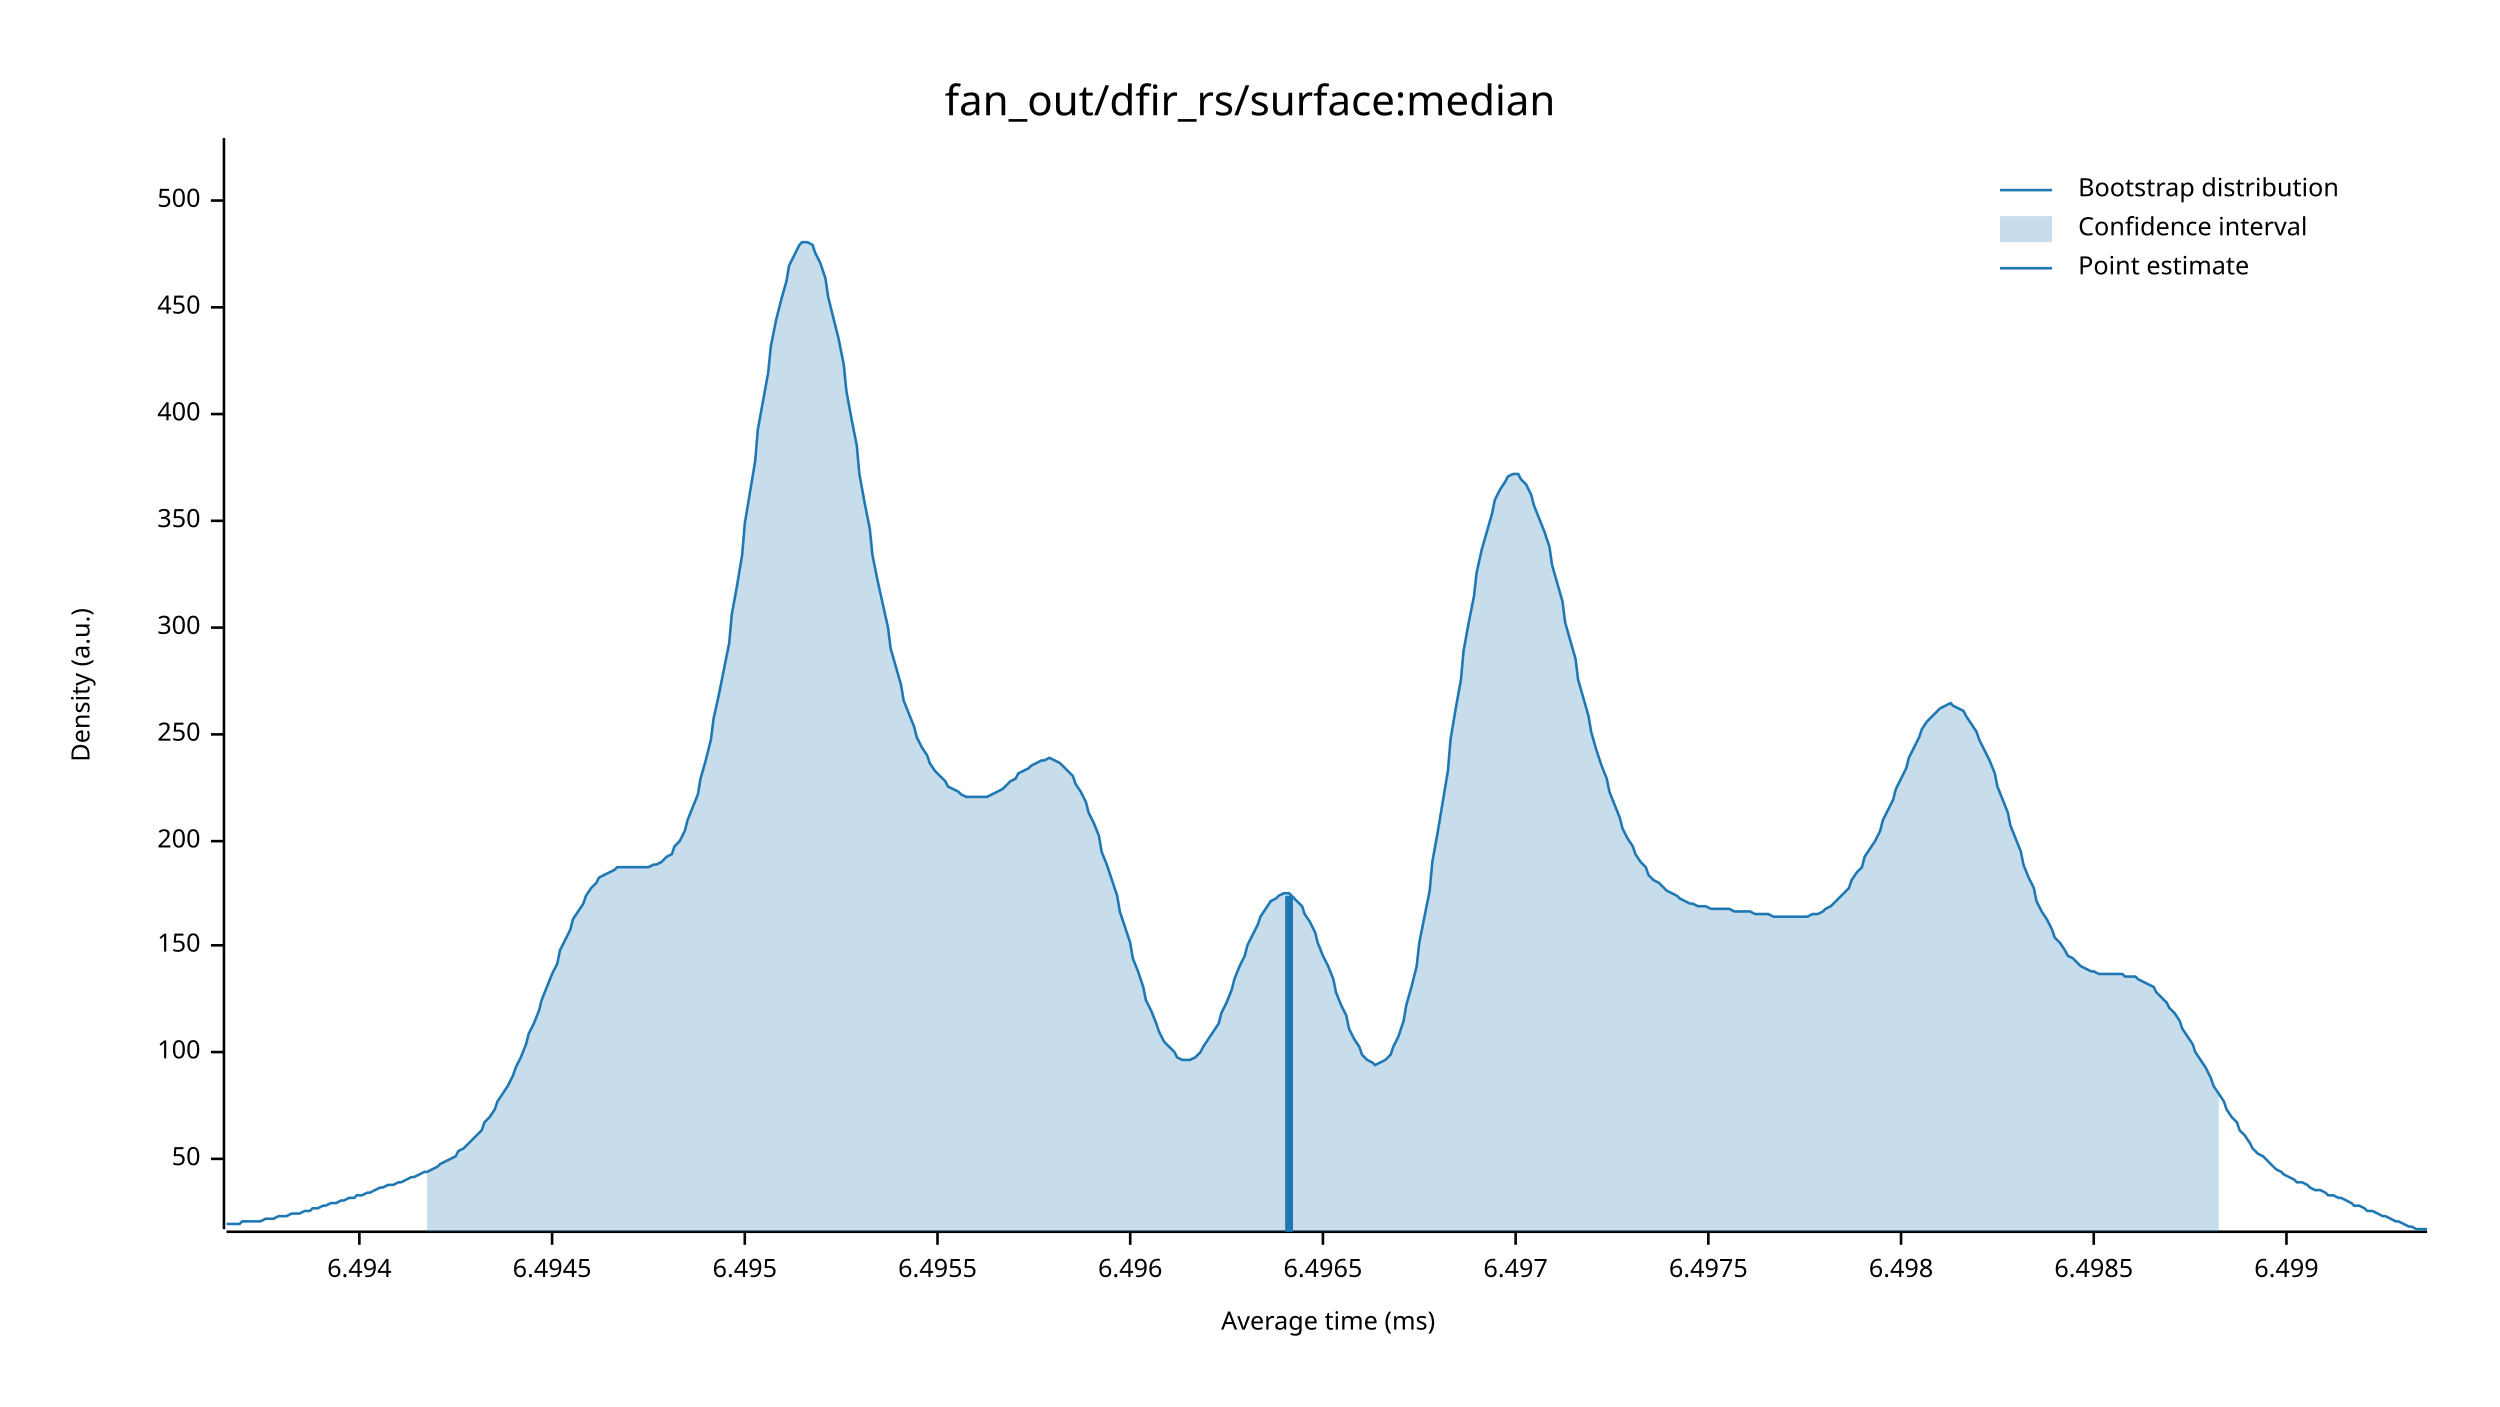
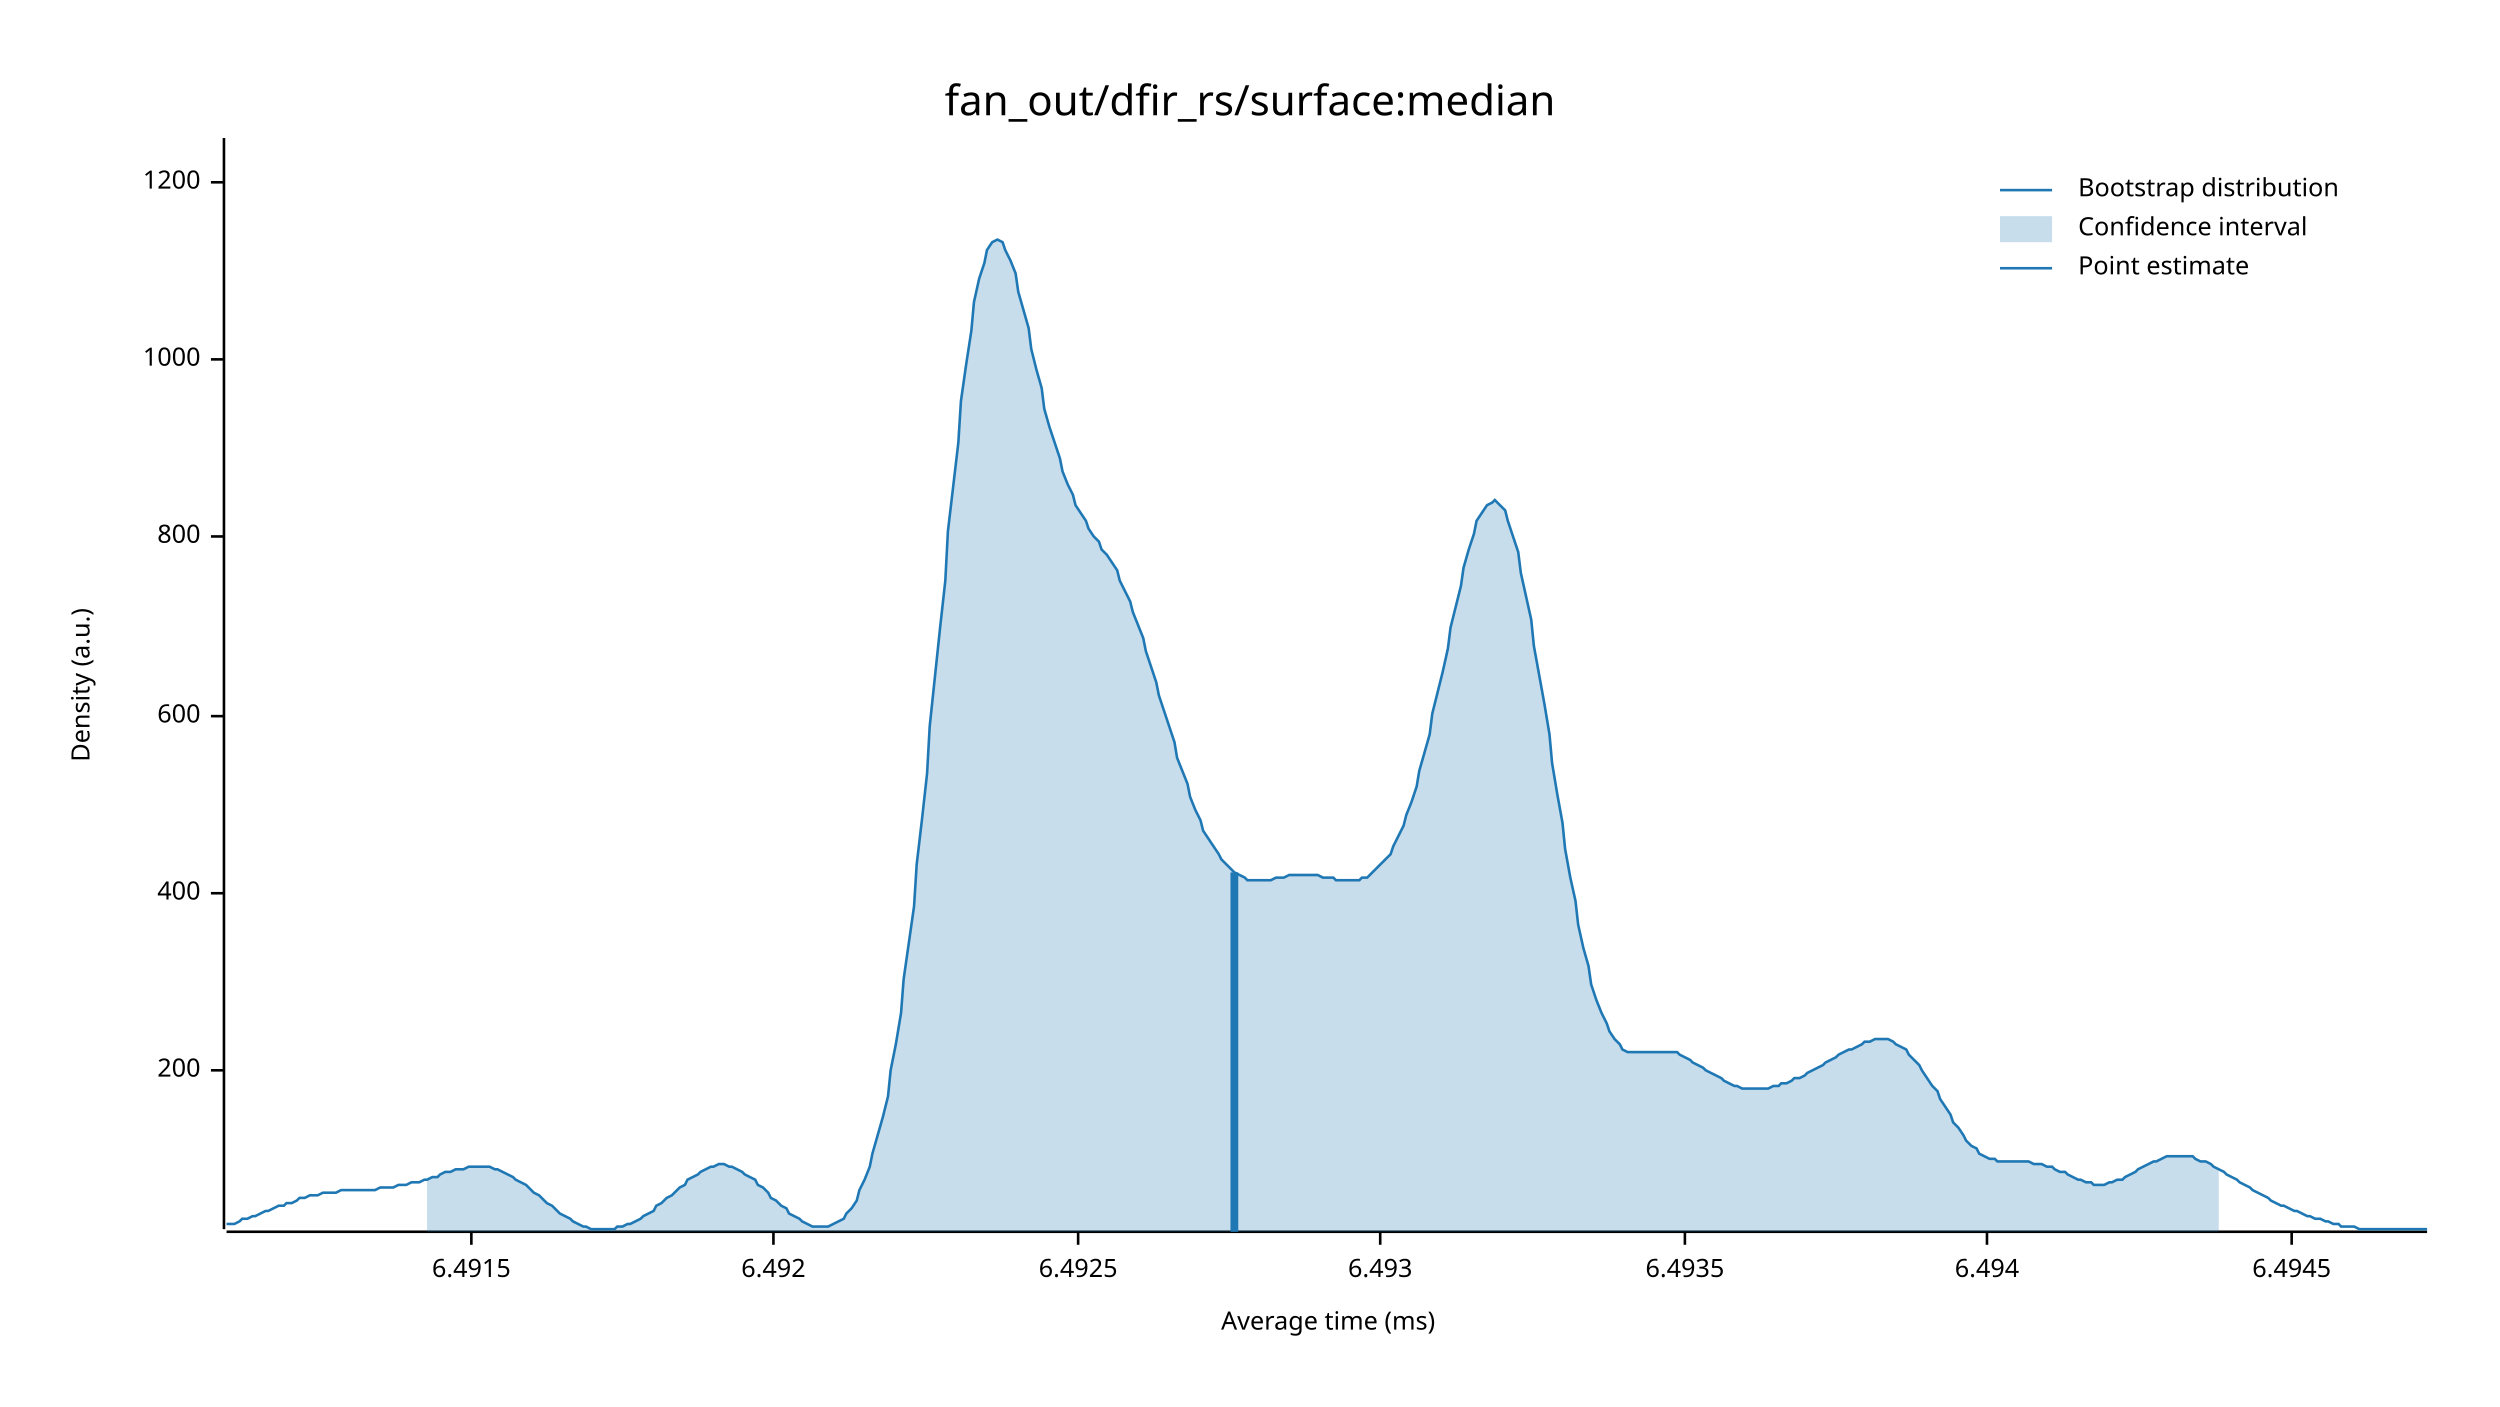
<svg xmlns="http://www.w3.org/2000/svg" width="960" height="540" viewBox="0 0 960 540">
  <text x="480" y="32" dy="0.76em" text-anchor="middle" font-family="sans-serif" font-size="16.129" opacity="1" fill="#000000">
fan_out/dfir_rs/surface:median
</text>
  <text x="27" y="263" dy="0.76em" text-anchor="middle" font-family="sans-serif" font-size="9.677" opacity="1" fill="#000000" transform="rotate(270, 27, 263)">
Density (a.u.)
</text>
  <text x="510" y="513" dy="-0.5ex" text-anchor="middle" font-family="sans-serif" font-size="9.677" opacity="1" fill="#000000">
Average time (ms)
</text>
  <polyline fill="none" opacity="1" stroke="#000000" stroke-width="1" points="86,53 86,472 " />
-   <text x="77" y="445" dy="0.5ex" text-anchor="end" font-family="sans-serif" font-size="9.677" opacity="1" fill="#000000">
- 50
- </text>
-   <polyline fill="none" opacity="1" stroke="#000000" stroke-width="1" points="81,445 86,445 " />
-   <text x="77" y="404" dy="0.5ex" text-anchor="end" font-family="sans-serif" font-size="9.677" opacity="1" fill="#000000">
- 100
- </text>
-   <polyline fill="none" opacity="1" stroke="#000000" stroke-width="1" points="81,404 86,404 " />
-   <text x="77" y="363" dy="0.5ex" text-anchor="end" font-family="sans-serif" font-size="9.677" opacity="1" fill="#000000">
- 150
- </text>
-   <polyline fill="none" opacity="1" stroke="#000000" stroke-width="1" points="81,363 86,363 " />
-   <text x="77" y="323" dy="0.5ex" text-anchor="end" font-family="sans-serif" font-size="9.677" opacity="1" fill="#000000">
+   <text x="77" y="411" dy="0.5ex" text-anchor="end" font-family="sans-serif" font-size="9.677" opacity="1" fill="#000000">
200
</text>
-   <polyline fill="none" opacity="1" stroke="#000000" stroke-width="1" points="81,323 86,323 " />
-   <text x="77" y="282" dy="0.5ex" text-anchor="end" font-family="sans-serif" font-size="9.677" opacity="1" fill="#000000">
- 250
- </text>
-   <polyline fill="none" opacity="1" stroke="#000000" stroke-width="1" points="81,282 86,282 " />
-   <text x="77" y="241" dy="0.5ex" text-anchor="end" font-family="sans-serif" font-size="9.677" opacity="1" fill="#000000">
- 300
- </text>
-   <polyline fill="none" opacity="1" stroke="#000000" stroke-width="1" points="81,241 86,241 " />
-   <text x="77" y="200" dy="0.5ex" text-anchor="end" font-family="sans-serif" font-size="9.677" opacity="1" fill="#000000">
- 350
- </text>
-   <polyline fill="none" opacity="1" stroke="#000000" stroke-width="1" points="81,200 86,200 " />
-   <text x="77" y="159" dy="0.5ex" text-anchor="end" font-family="sans-serif" font-size="9.677" opacity="1" fill="#000000">
+   <polyline fill="none" opacity="1" stroke="#000000" stroke-width="1" points="81,411 86,411 " />
+   <text x="77" y="343" dy="0.5ex" text-anchor="end" font-family="sans-serif" font-size="9.677" opacity="1" fill="#000000">
400
</text>
-   <polyline fill="none" opacity="1" stroke="#000000" stroke-width="1" points="81,159 86,159 " />
-   <text x="77" y="118" dy="0.5ex" text-anchor="end" font-family="sans-serif" font-size="9.677" opacity="1" fill="#000000">
- 450
+   <polyline fill="none" opacity="1" stroke="#000000" stroke-width="1" points="81,343 86,343 " />
+   <text x="77" y="275" dy="0.5ex" text-anchor="end" font-family="sans-serif" font-size="9.677" opacity="1" fill="#000000">
+ 600
</text>
-   <polyline fill="none" opacity="1" stroke="#000000" stroke-width="1" points="81,118 86,118 " />
-   <text x="77" y="77" dy="0.5ex" text-anchor="end" font-family="sans-serif" font-size="9.677" opacity="1" fill="#000000">
- 500
+   <polyline fill="none" opacity="1" stroke="#000000" stroke-width="1" points="81,275 86,275 " />
+   <text x="77" y="206" dy="0.5ex" text-anchor="end" font-family="sans-serif" font-size="9.677" opacity="1" fill="#000000">
+ 800
</text>
-   <polyline fill="none" opacity="1" stroke="#000000" stroke-width="1" points="81,77 86,77 " />
+   <polyline fill="none" opacity="1" stroke="#000000" stroke-width="1" points="81,206 86,206 " />
+   <text x="77" y="138" dy="0.5ex" text-anchor="end" font-family="sans-serif" font-size="9.677" opacity="1" fill="#000000">
+ 1000
+ </text>
+   <polyline fill="none" opacity="1" stroke="#000000" stroke-width="1" points="81,138 86,138 " />
+   <text x="77" y="70" dy="0.5ex" text-anchor="end" font-family="sans-serif" font-size="9.677" opacity="1" fill="#000000">
+ 1200
+ </text>
+   <polyline fill="none" opacity="1" stroke="#000000" stroke-width="1" points="81,70 86,70 " />
  <polyline fill="none" opacity="1" stroke="#000000" stroke-width="1" points="87,473 932,473 " />
-   <text x="138" y="483" dy="0.76em" text-anchor="middle" font-family="sans-serif" font-size="9.677" opacity="1" fill="#000000">
+   <text x="181" y="483" dy="0.76em" text-anchor="middle" font-family="sans-serif" font-size="9.677" opacity="1" fill="#000000">
+ 6.4915
+ </text>
+   <polyline fill="none" opacity="1" stroke="#000000" stroke-width="1" points="181,473 181,478 " />
+   <text x="297" y="483" dy="0.76em" text-anchor="middle" font-family="sans-serif" font-size="9.677" opacity="1" fill="#000000">
+ 6.492
+ </text>
+   <polyline fill="none" opacity="1" stroke="#000000" stroke-width="1" points="297,473 297,478 " />
+   <text x="414" y="483" dy="0.76em" text-anchor="middle" font-family="sans-serif" font-size="9.677" opacity="1" fill="#000000">
+ 6.4925
+ </text>
+   <polyline fill="none" opacity="1" stroke="#000000" stroke-width="1" points="414,473 414,478 " />
+   <text x="530" y="483" dy="0.76em" text-anchor="middle" font-family="sans-serif" font-size="9.677" opacity="1" fill="#000000">
+ 6.493
+ </text>
+   <polyline fill="none" opacity="1" stroke="#000000" stroke-width="1" points="530,473 530,478 " />
+   <text x="647" y="483" dy="0.76em" text-anchor="middle" font-family="sans-serif" font-size="9.677" opacity="1" fill="#000000">
+ 6.4935
+ </text>
+   <polyline fill="none" opacity="1" stroke="#000000" stroke-width="1" points="647,473 647,478 " />
+   <text x="763" y="483" dy="0.76em" text-anchor="middle" font-family="sans-serif" font-size="9.677" opacity="1" fill="#000000">
6.494
</text>
-   <polyline fill="none" opacity="1" stroke="#000000" stroke-width="1" points="138,473 138,478 " />
-   <text x="212" y="483" dy="0.76em" text-anchor="middle" font-family="sans-serif" font-size="9.677" opacity="1" fill="#000000">
+   <polyline fill="none" opacity="1" stroke="#000000" stroke-width="1" points="763,473 763,478 " />
+   <text x="880" y="483" dy="0.76em" text-anchor="middle" font-family="sans-serif" font-size="9.677" opacity="1" fill="#000000">
6.4945
</text>
-   <polyline fill="none" opacity="1" stroke="#000000" stroke-width="1" points="212,473 212,478 " />
-   <text x="286" y="483" dy="0.76em" text-anchor="middle" font-family="sans-serif" font-size="9.677" opacity="1" fill="#000000">
- 6.495
- </text>
-   <polyline fill="none" opacity="1" stroke="#000000" stroke-width="1" points="286,473 286,478 " />
-   <text x="360" y="483" dy="0.76em" text-anchor="middle" font-family="sans-serif" font-size="9.677" opacity="1" fill="#000000">
- 6.4955
- </text>
-   <polyline fill="none" opacity="1" stroke="#000000" stroke-width="1" points="360,473 360,478 " />
-   <text x="434" y="483" dy="0.76em" text-anchor="middle" font-family="sans-serif" font-size="9.677" opacity="1" fill="#000000">
- 6.496
- </text>
-   <polyline fill="none" opacity="1" stroke="#000000" stroke-width="1" points="434,473 434,478 " />
-   <text x="508" y="483" dy="0.76em" text-anchor="middle" font-family="sans-serif" font-size="9.677" opacity="1" fill="#000000">
- 6.4965
- </text>
-   <polyline fill="none" opacity="1" stroke="#000000" stroke-width="1" points="508,473 508,478 " />
-   <text x="582" y="483" dy="0.76em" text-anchor="middle" font-family="sans-serif" font-size="9.677" opacity="1" fill="#000000">
- 6.497
- </text>
-   <polyline fill="none" opacity="1" stroke="#000000" stroke-width="1" points="582,473 582,478 " />
-   <text x="656" y="483" dy="0.76em" text-anchor="middle" font-family="sans-serif" font-size="9.677" opacity="1" fill="#000000">
- 6.4975
- </text>
-   <polyline fill="none" opacity="1" stroke="#000000" stroke-width="1" points="656,473 656,478 " />
-   <text x="730" y="483" dy="0.76em" text-anchor="middle" font-family="sans-serif" font-size="9.677" opacity="1" fill="#000000">
- 6.498
- </text>
-   <polyline fill="none" opacity="1" stroke="#000000" stroke-width="1" points="730,473 730,478 " />
-   <text x="804" y="483" dy="0.76em" text-anchor="middle" font-family="sans-serif" font-size="9.677" opacity="1" fill="#000000">
- 6.4985
- </text>
-   <polyline fill="none" opacity="1" stroke="#000000" stroke-width="1" points="804,473 804,478 " />
-   <text x="878" y="483" dy="0.76em" text-anchor="middle" font-family="sans-serif" font-size="9.677" opacity="1" fill="#000000">
- 6.499
- </text>
-   <polyline fill="none" opacity="1" stroke="#000000" stroke-width="1" points="878,473 878,478 " />
-   <polyline fill="none" opacity="1" stroke="#1F78B4" stroke-width="1" points="87,470 88,470 90,470 92,470 93,469 95,469 97,469 98,469 100,469 102,468 103,468 105,468 107,467 109,467 110,467 112,466 114,466 115,466 117,465 119,465 120,464 122,464 124,463 125,463 127,462 129,462 131,461 132,461 134,460 136,460 137,459 139,459 141,458 142,458 144,457 146,456 147,456 149,455 151,455 153,454 154,454 156,453 158,452 159,452 161,451 163,450 164,450 166,449 168,448 169,447 171,446 173,445 175,444 176,442 178,441 180,439 181,438 183,436 185,434 186,431 188,429 190,426 191,423 193,420 195,417 197,413 198,410 200,406 202,401 203,397 205,393 207,388 208,384 210,379 212,374 214,370 215,365 217,361 219,357 220,353 222,350 224,347 225,344 227,341 229,339 230,337 232,336 234,335 236,334 237,333 239,333 241,333 242,333 244,333 246,333 247,333 249,333 251,332 252,332 254,331 256,329 258,328 259,325 261,323 263,319 264,315 266,310 268,305 269,299 271,292 273,284 274,276 276,267 278,257 280,247 281,236 283,225 285,213 286,201 288,189 290,177 291,165 293,154 295,143 296,133 298,123 300,115 302,108 303,102 305,98 307,94 308,93 310,93 312,94 313,97 315,101 317,107 318,114 320,122 322,130 324,140 325,150 327,161 329,171 330,182 332,193 334,203 335,213 337,223 339,232 341,241 342,249 344,256 346,263 347,269 349,274 351,279 352,283 354,287 356,290 357,293 359,296 361,298 363,300 364,302 366,303 368,304 369,305 371,306 373,306 374,306 376,306 378,306 379,306 381,305 383,304 385,303 386,302 388,300 390,299 391,297 393,296 395,295 396,294 398,293 400,292 401,292 403,291 405,292 407,293 408,294 410,296 412,298 413,301 415,304 417,308 418,312 420,316 422,321 423,327 425,332 427,338 429,344 430,350 432,356 434,362 435,368 437,373 439,379 440,384 442,388 444,393 445,396 447,400 449,402 451,404 452,406 454,407 456,407 457,407 459,406 461,404 462,402 464,399 466,396 468,393 469,389 471,385 473,380 474,376 476,371 478,367 479,363 481,359 483,355 484,352 486,349 488,346 490,345 491,344 493,343 495,343 496,344 498,346 500,348 501,351 503,354 505,358 506,362 508,367 510,371 512,376 513,381 515,386 517,390 518,395 520,399 522,402 523,405 525,407 527,408 528,409 530,408 532,407 534,405 535,402 537,398 539,392 540,386 542,379 544,371 545,362 547,352 549,342 550,331 552,320 554,308 556,296 557,284 559,272 561,261 562,250 564,239 566,229 567,220 569,211 571,204 573,197 574,192 576,188 578,185 579,183 581,182 583,182 584,184 586,186 588,190 589,194 591,199 593,204 595,210 596,217 598,224 600,231 601,239 603,246 605,253 606,261 608,268 610,275 611,281 613,288 615,294 617,299 618,304 620,309 622,314 623,318 625,322 627,325 628,328 630,331 632,333 633,336 635,338 637,339 639,341 640,342 642,343 644,344 645,345 647,346 649,347 650,347 652,348 654,348 655,348 657,349 659,349 661,349 662,349 664,349 666,350 667,350 669,350 671,350 672,350 674,351 676,351 677,351 679,351 681,352 683,352 684,352 686,352 688,352 689,352 691,352 693,352 694,352 696,351 698,351 700,350 701,349 703,348 705,346 706,345 708,343 710,341 711,338 713,335 715,333 716,329 718,326 720,323 722,319 723,315 725,311 727,307 728,303 730,299 732,295 733,291 735,287 737,283 738,280 740,277 742,275 744,273 745,272 747,271 749,270 750,271 752,272 754,273 755,275 757,278 759,281 760,284 762,288 764,292 766,297 767,302 769,307 771,312 772,317 774,322 776,327 777,332 779,337 781,341 782,346 784,350 786,353 788,357 789,360 791,362 793,365 794,367 796,368 798,370 799,371 801,372 803,373 804,373 806,374 808,374 810,374 811,374 813,374 815,374 816,375 818,375 820,375 821,376 823,377 825,378 827,379 828,381 830,383 832,385 833,387 835,389 837,392 838,395 840,398 842,401 843,404 845,407 847,410 849,414 850,417 852,420 854,423 855,426 857,429 859,431 860,434 862,436 864,439 865,441 867,443 869,444 871,446 872,447 874,449 876,450 877,451 879,452 881,453 882,454 884,454 886,455 887,456 889,457 891,457 893,458 894,459 896,459 898,460 899,460 901,461 903,462 904,463 906,463 908,464 909,465 911,465 913,466 915,467 916,467 918,468 920,469 921,469 923,470 925,471 926,471 928,472 930,472 932,472 " />
-   <polygon opacity="0.25" fill="#1F78B4" points="164,450 166,449 168,448 169,447 171,446 173,445 175,444 176,442 178,441 180,439 181,438 183,436 185,434 186,431 188,429 190,426 191,423 193,420 195,417 197,413 198,410 200,406 202,401 203,397 205,393 207,388 208,384 210,379 212,374 214,370 215,365 217,361 219,357 220,353 222,350 224,347 225,344 227,341 229,339 230,337 232,336 234,335 236,334 237,333 239,333 241,333 242,333 244,333 246,333 247,333 249,333 251,332 252,332 254,331 256,329 258,328 259,325 261,323 263,319 264,315 266,310 268,305 269,299 271,292 273,284 274,276 276,267 278,257 280,247 281,236 283,225 285,213 286,201 288,189 290,177 291,165 293,154 295,143 296,133 298,123 300,115 302,108 303,102 305,98 307,94 308,93 310,93 312,94 313,97 315,101 317,107 318,114 320,122 322,130 324,140 325,150 327,161 329,171 330,182 332,193 334,203 335,213 337,223 339,232 341,241 342,249 344,256 346,263 347,269 349,274 351,279 352,283 354,287 356,290 357,293 359,296 361,298 363,300 364,302 366,303 368,304 369,305 371,306 373,306 374,306 376,306 378,306 379,306 381,305 383,304 385,303 386,302 388,300 390,299 391,297 393,296 395,295 396,294 398,293 400,292 401,292 403,291 405,292 407,293 408,294 410,296 412,298 413,301 415,304 417,308 418,312 420,316 422,321 423,327 425,332 427,338 429,344 430,350 432,356 434,362 435,368 437,373 439,379 440,384 442,388 444,393 445,396 447,400 449,402 451,404 452,406 454,407 456,407 457,407 459,406 461,404 462,402 464,399 466,396 468,393 469,389 471,385 473,380 474,376 476,371 478,367 479,363 481,359 483,355 484,352 486,349 488,346 490,345 491,344 493,343 495,343 496,344 498,346 500,348 501,351 503,354 505,358 506,362 508,367 510,371 512,376 513,381 515,386 517,390 518,395 520,399 522,402 523,405 525,407 527,408 528,409 530,408 532,407 534,405 535,402 537,398 539,392 540,386 542,379 544,371 545,362 547,352 549,342 550,331 552,320 554,308 556,296 557,284 559,272 561,261 562,250 564,239 566,229 567,220 569,211 571,204 573,197 574,192 576,188 578,185 579,183 581,182 583,182 584,184 586,186 588,190 589,194 591,199 593,204 595,210 596,217 598,224 600,231 601,239 603,246 605,253 606,261 608,268 610,275 611,281 613,288 615,294 617,299 618,304 620,309 622,314 623,318 625,322 627,325 628,328 630,331 632,333 633,336 635,338 637,339 639,341 640,342 642,343 644,344 645,345 647,346 649,347 650,347 652,348 654,348 655,348 657,349 659,349 661,349 662,349 664,349 666,350 667,350 669,350 671,350 672,350 674,351 676,351 677,351 679,351 681,352 683,352 684,352 686,352 688,352 689,352 691,352 693,352 694,352 696,351 698,351 700,350 701,349 703,348 705,346 706,345 708,343 710,341 711,338 713,335 715,333 716,329 718,326 720,323 722,319 723,315 725,311 727,307 728,303 730,299 732,295 733,291 735,287 737,283 738,280 740,277 742,275 744,273 745,272 747,271 749,270 750,271 752,272 754,273 755,275 757,278 759,281 760,284 762,288 764,292 766,297 767,302 769,307 771,312 772,317 774,322 776,327 777,332 779,337 781,341 782,346 784,350 786,353 788,357 789,360 791,362 793,365 794,367 796,368 798,370 799,371 801,372 803,373 804,373 806,374 808,374 810,374 811,374 813,374 815,374 816,375 818,375 820,375 821,376 823,377 825,378 827,379 828,381 830,383 832,385 833,387 835,389 837,392 838,395 840,398 842,401 843,404 845,407 847,410 849,414 850,417 852,420 852,473 164,473 " />
-   <polyline fill="none" opacity="1" stroke="#1F78B4" stroke-width="3" points="495,473 495,344 " />
+   <polyline fill="none" opacity="1" stroke="#000000" stroke-width="1" points="880,473 880,478 " />
+   <polyline fill="none" opacity="1" stroke="#1F78B4" stroke-width="1" points="87,470 88,470 90,470 92,469 93,468 95,468 97,467 98,467 100,466 102,465 103,465 105,464 107,463 109,463 110,462 112,462 114,461 115,460 117,460 119,459 120,459 122,459 124,458 125,458 127,458 129,458 131,457 132,457 134,457 136,457 137,457 139,457 141,457 142,457 144,457 146,456 147,456 149,456 151,456 153,455 154,455 156,455 158,454 159,454 161,454 163,453 164,453 166,452 168,452 169,451 171,450 173,450 175,449 176,449 178,449 180,448 181,448 183,448 185,448 186,448 188,448 190,449 191,449 193,450 195,451 197,452 198,453 200,454 202,455 203,456 205,458 207,459 208,460 210,462 212,463 214,465 215,466 217,467 219,468 220,469 222,470 224,471 225,471 227,472 229,472 230,472 232,472 234,472 236,472 237,471 239,471 241,470 242,470 244,469 246,468 247,467 249,466 251,465 252,463 254,462 256,460 258,459 259,458 261,456 263,455 264,453 266,452 268,451 269,450 271,449 273,448 274,448 276,447 278,447 280,448 281,448 283,449 285,450 286,451 288,452 290,453 291,455 293,456 295,458 296,460 298,461 300,463 302,464 303,466 305,467 307,468 308,469 310,470 312,471 313,471 315,471 317,471 318,471 320,470 322,469 324,468 325,466 327,464 329,461 330,457 332,453 334,448 335,443 337,436 339,429 341,421 342,411 344,401 346,389 347,376 349,362 351,348 352,332 354,315 356,297 357,279 359,260 361,241 363,223 364,204 366,187 368,170 369,154 371,140 373,127 374,116 376,107 378,101 379,96 381,93 383,92 385,93 386,96 388,100 390,105 391,112 393,119 395,126 396,134 398,142 400,149 401,157 403,164 405,170 407,176 408,181 410,186 412,190 413,194 415,197 417,200 418,203 420,206 422,208 423,211 425,213 427,216 429,219 430,223 432,227 434,231 435,235 437,240 439,245 440,250 442,256 444,262 445,267 447,273 449,279 451,285 452,291 454,296 456,301 457,306 459,311 461,315 462,319 464,322 466,325 468,328 469,330 471,332 473,334 474,335 476,336 478,337 479,338 481,338 483,338 484,338 486,338 488,338 490,337 491,337 493,337 495,336 496,336 498,336 500,336 501,336 503,336 505,336 506,336 508,337 510,337 512,337 513,338 515,338 517,338 518,338 520,338 522,338 523,337 525,337 527,335 528,334 530,332 532,330 534,328 535,325 537,321 539,317 540,313 542,308 544,302 545,296 547,289 549,282 550,274 552,266 554,258 556,249 557,241 559,233 561,225 562,218 564,211 566,205 567,200 569,197 571,194 573,193 574,192 576,194 578,196 579,200 581,206 583,212 584,220 586,229 588,238 589,248 591,259 593,270 595,282 596,293 598,305 600,316 601,326 603,337 605,346 606,355 608,364 610,371 611,378 613,384 615,389 617,393 618,396 620,399 622,401 623,403 625,404 627,404 628,404 630,404 632,404 633,404 635,404 637,404 639,404 640,404 642,404 644,404 645,405 647,406 649,407 650,408 652,409 654,410 655,411 657,412 659,413 661,414 662,415 664,416 666,417 667,417 669,418 671,418 672,418 674,418 676,418 677,418 679,418 681,417 683,417 684,416 686,416 688,415 689,414 691,414 693,413 694,412 696,411 698,410 700,409 701,408 703,407 705,406 706,405 708,404 710,403 711,403 713,402 715,401 716,400 718,400 720,399 722,399 723,399 725,399 727,400 728,401 730,402 732,403 733,405 735,407 737,409 738,411 740,414 742,417 744,419 745,422 747,425 749,428 750,431 752,433 754,436 755,438 757,440 759,441 760,443 762,444 764,445 766,445 767,446 769,446 771,446 772,446 774,446 776,446 777,446 779,446 781,447 782,447 784,447 786,448 788,448 789,449 791,450 793,450 794,451 796,452 798,453 799,453 801,454 803,454 804,455 806,455 808,455 810,454 811,454 813,453 815,453 816,452 818,451 820,450 821,449 823,448 825,447 827,446 828,446 830,445 832,444 833,444 835,444 837,444 838,444 840,444 842,444 843,445 845,446 847,446 849,447 850,448 852,449 854,450 855,451 857,452 859,453 860,454 862,455 864,456 865,457 867,458 869,459 871,460 872,461 874,462 876,463 877,463 879,464 881,465 882,465 884,466 886,467 887,467 889,468 891,468 893,469 894,469 896,470 898,470 899,471 901,471 903,471 904,471 906,472 908,472 909,472 911,472 913,472 915,472 916,472 918,472 920,472 921,472 923,472 925,472 926,472 928,472 930,472 932,472 " />
+   <polygon opacity="0.25" fill="#1F78B4" points="164,453 166,452 168,452 169,451 171,450 173,450 175,449 176,449 178,449 180,448 181,448 183,448 185,448 186,448 188,448 190,449 191,449 193,450 195,451 197,452 198,453 200,454 202,455 203,456 205,458 207,459 208,460 210,462 212,463 214,465 215,466 217,467 219,468 220,469 222,470 224,471 225,471 227,472 229,472 230,472 232,472 234,472 236,472 237,471 239,471 241,470 242,470 244,469 246,468 247,467 249,466 251,465 252,463 254,462 256,460 258,459 259,458 261,456 263,455 264,453 266,452 268,451 269,450 271,449 273,448 274,448 276,447 278,447 280,448 281,448 283,449 285,450 286,451 288,452 290,453 291,455 293,456 295,458 296,460 298,461 300,463 302,464 303,466 305,467 307,468 308,469 310,470 312,471 313,471 315,471 317,471 318,471 320,470 322,469 324,468 325,466 327,464 329,461 330,457 332,453 334,448 335,443 337,436 339,429 341,421 342,411 344,401 346,389 347,376 349,362 351,348 352,332 354,315 356,297 357,279 359,260 361,241 363,223 364,204 366,187 368,170 369,154 371,140 373,127 374,116 376,107 378,101 379,96 381,93 383,92 385,93 386,96 388,100 390,105 391,112 393,119 395,126 396,134 398,142 400,149 401,157 403,164 405,170 407,176 408,181 410,186 412,190 413,194 415,197 417,200 418,203 420,206 422,208 423,211 425,213 427,216 429,219 430,223 432,227 434,231 435,235 437,240 439,245 440,250 442,256 444,262 445,267 447,273 449,279 451,285 452,291 454,296 456,301 457,306 459,311 461,315 462,319 464,322 466,325 468,328 469,330 471,332 473,334 474,335 476,336 478,337 479,338 481,338 483,338 484,338 486,338 488,338 490,337 491,337 493,337 495,336 496,336 498,336 500,336 501,336 503,336 505,336 506,336 508,337 510,337 512,337 513,338 515,338 517,338 518,338 520,338 522,338 523,337 525,337 527,335 528,334 530,332 532,330 534,328 535,325 537,321 539,317 540,313 542,308 544,302 545,296 547,289 549,282 550,274 552,266 554,258 556,249 557,241 559,233 561,225 562,218 564,211 566,205 567,200 569,197 571,194 573,193 574,192 576,194 578,196 579,200 581,206 583,212 584,220 586,229 588,238 589,248 591,259 593,270 595,282 596,293 598,305 600,316 601,326 603,337 605,346 606,355 608,364 610,371 611,378 613,384 615,389 617,393 618,396 620,399 622,401 623,403 625,404 627,404 628,404 630,404 632,404 633,404 635,404 637,404 639,404 640,404 642,404 644,404 645,405 647,406 649,407 650,408 652,409 654,410 655,411 657,412 659,413 661,414 662,415 664,416 666,417 667,417 669,418 671,418 672,418 674,418 676,418 677,418 679,418 681,417 683,417 684,416 686,416 688,415 689,414 691,414 693,413 694,412 696,411 698,410 700,409 701,408 703,407 705,406 706,405 708,404 710,403 711,403 713,402 715,401 716,400 718,400 720,399 722,399 723,399 725,399 727,400 728,401 730,402 732,403 733,405 735,407 737,409 738,411 740,414 742,417 744,419 745,422 747,425 749,428 750,431 752,433 754,436 755,438 757,440 759,441 760,443 762,444 764,445 766,445 767,446 769,446 771,446 772,446 774,446 776,446 777,446 779,446 781,447 782,447 784,447 786,448 788,448 789,449 791,450 793,450 794,451 796,452 798,453 799,453 801,454 803,454 804,455 806,455 808,455 810,454 811,454 813,453 815,453 816,452 818,451 820,450 821,449 823,448 825,447 827,446 828,446 830,445 832,444 833,444 835,444 837,444 838,444 840,444 842,444 843,445 845,446 847,446 849,447 850,448 852,449 852,473 164,473 " />
+   <polyline fill="none" opacity="1" stroke="#1F78B4" stroke-width="3" points="474,473 474,335 " />
  <text x="798" y="68" dy="0.76em" text-anchor="start" font-family="sans-serif" font-size="9.677" opacity="1" fill="#000000">
Bootstrap distribution
</text>
  <text x="798" y="83" dy="0.76em" text-anchor="start" font-family="sans-serif" font-size="9.677" opacity="1" fill="#000000">
Confidence interval
</text>
  <text x="798" y="98" dy="0.76em" text-anchor="start" font-family="sans-serif" font-size="9.677" opacity="1" fill="#000000">
Point estimate
</text>
  <polyline fill="none" opacity="1" stroke="#1F78B4" stroke-width="1" points="768,73 788,73 " />
  <rect x="768" y="83" width="20" height="10" opacity="0.25" fill="#1F78B4" stroke="none" />
  <polyline fill="none" opacity="1" stroke="#1F78B4" stroke-width="1" points="768,103 788,103 " />
</svg>
